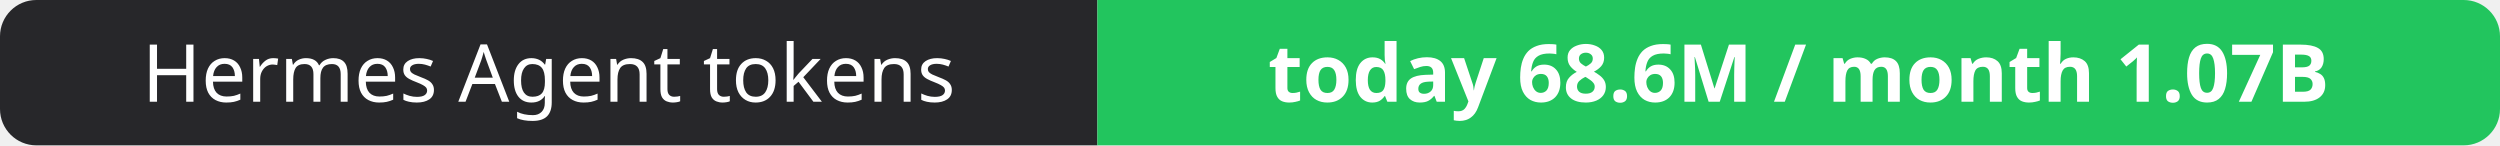
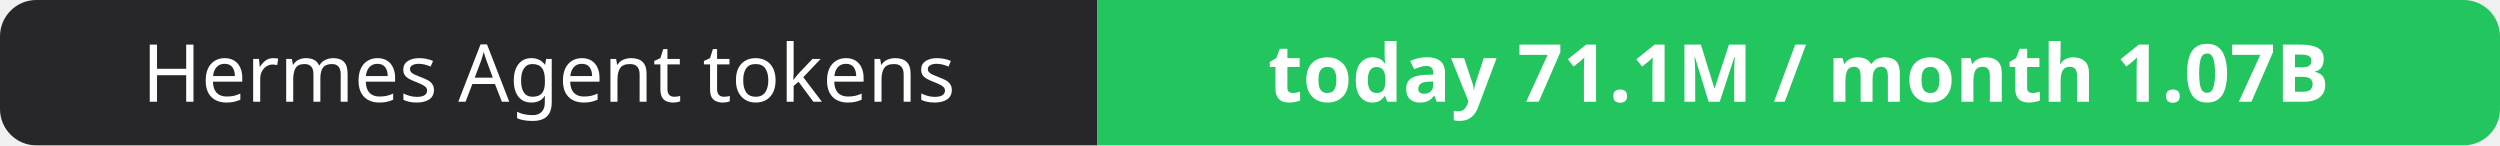
- <svg xmlns="http://www.w3.org/2000/svg" width="344" height="20" role="img" aria-label="Hermes Agent tokens: today 68.6M / month 1.07B">
+ <svg xmlns="http://www.w3.org/2000/svg" width="344" height="20" role="img" aria-label="Hermes Agent tokens: today 71.1M / month 1.07B">
  <clipPath id="r">
    <rect width="344" height="20" rx="5" fill="#fff" />
  </clipPath>
  <g clip-path="url(#r)">
    <rect width="151" height="20" fill="#27272a" />
    <rect x="151" width="193" height="20" fill="#22c55e" />
  </g>
  <g fill="#fff" text-anchor="middle" font-family="Verdana,Geneva,sans-serif" font-size="11">
    <text x="75.5" y="14">Hermes Agent tokens</text>
-     <text x="247.5" y="14" font-weight="700">today 68.6M / month 1.07B</text>
+     <text x="247.5" y="14" font-weight="700">today 71.1M / month 1.07B</text>
  </g>
</svg>
